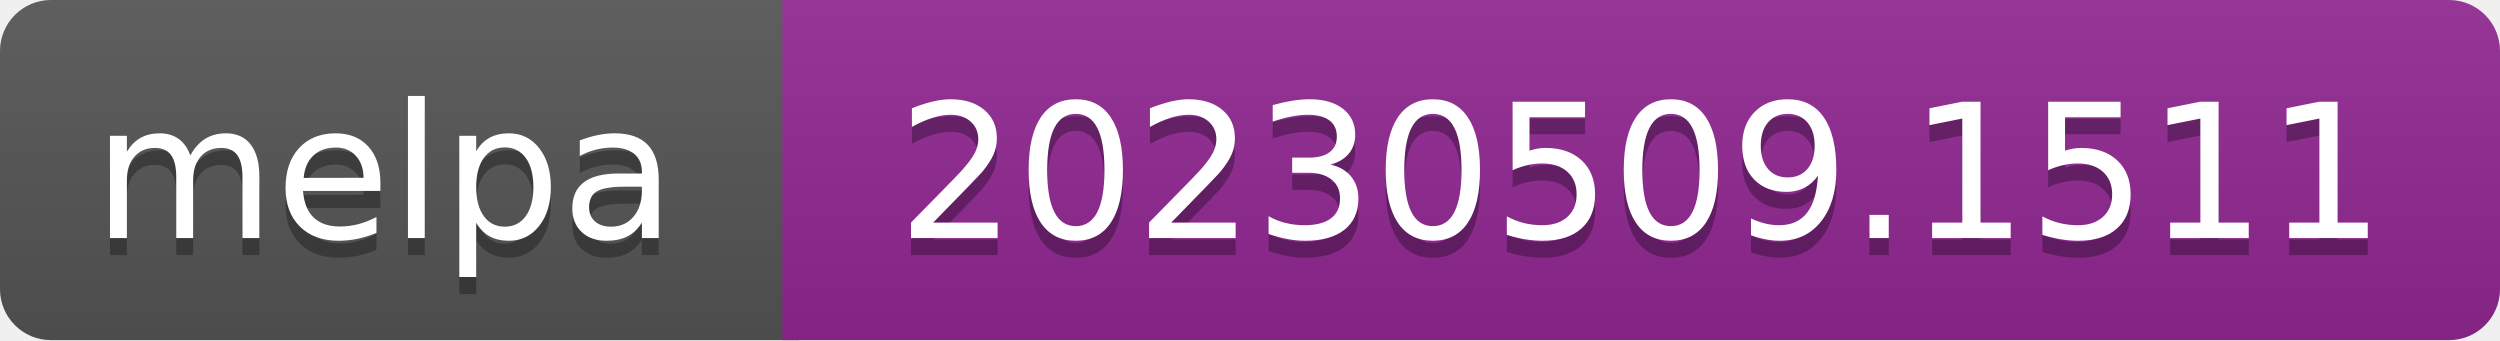
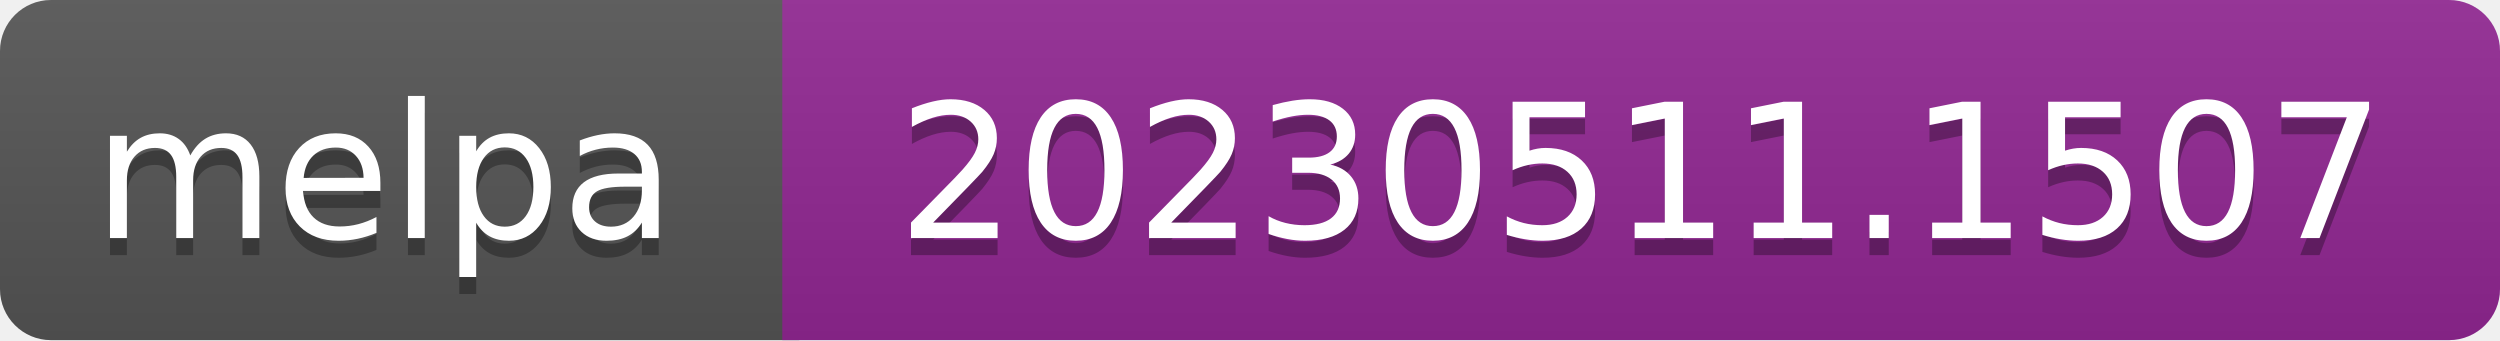
- <svg xmlns="http://www.w3.org/2000/svg" width="147" height="20" role="img" aria-label="melpa: 20230509.1511">
+ <svg xmlns="http://www.w3.org/2000/svg" width="147" height="20" role="img" aria-label="melpa: 20230511.1507">
  <linearGradient id="s" x2="0" y2="100%">
    <stop offset="0" stop-color="#bbb" stop-opacity=".1" />
    <stop offset="1" stop-opacity=".1" />
  </linearGradient>
  <clipPath id="r">
    <rect width="147" height="20" rx="3" fill="#fff" />
  </clipPath>
  <g clip-path="url(#r)">
    <rect width="47" height="20" fill="#555" />
    <rect x="46" width="147" height="20" fill="#922793" />
    <rect width="147" height="20" fill="url(#s)" />
  </g>
  <g fill="#fff" text-anchor="middle" font-family="Verdana,Geneva,DejaVu Sans,sans-serif" font-size="110" text-rendering="geometricPrecision">
    <text aria-hidden="true" x="226" y="150" fill="#010101" fill-opacity=".3" transform="scale(.1)" textLength="343">melpa</text>
    <text x="226" y="140" transform="scale(.1)" fill="#fff" textLength="343">melpa</text>
-     <text aria-hidden="true" x="965" y="150" fill="#010101" fill-opacity=".3" transform="scale(.1)" textLength="875">20230509.1511</text>
-     <text x="965" y="140" transform="scale(.1)" fill="#fff" textLength="875">20230509.1511</text>
+     <text aria-hidden="true" x="965" y="150" fill="#010101" fill-opacity=".3" transform="scale(.1)" textLength="875">20230511.1507</text>
+     <text x="965" y="140" transform="scale(.1)" fill="#fff" textLength="875">20230511.1507</text>
  </g>
</svg>
